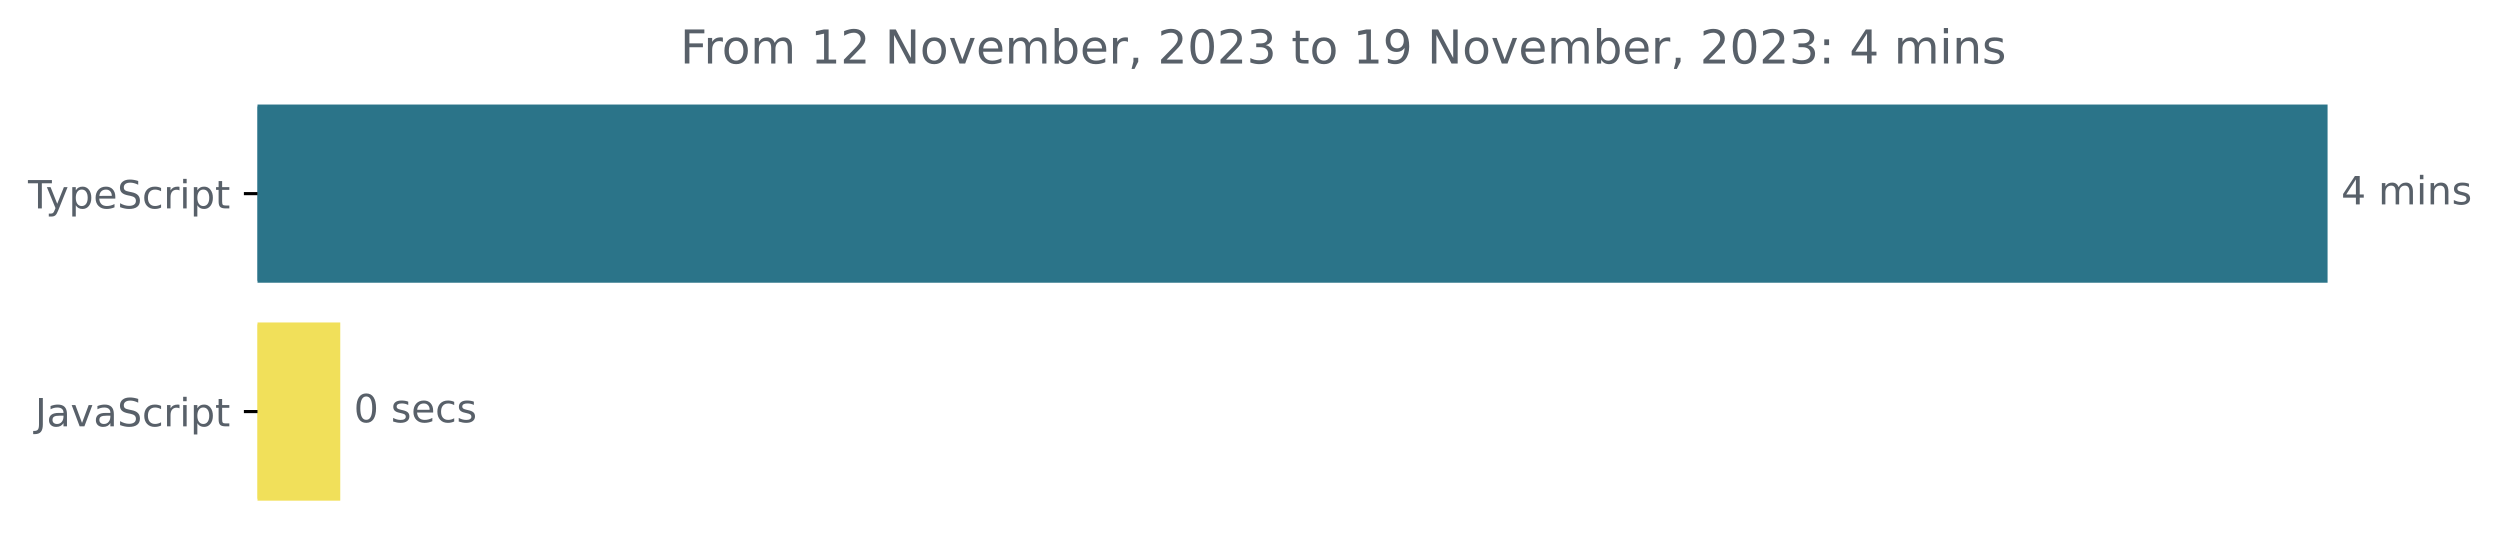
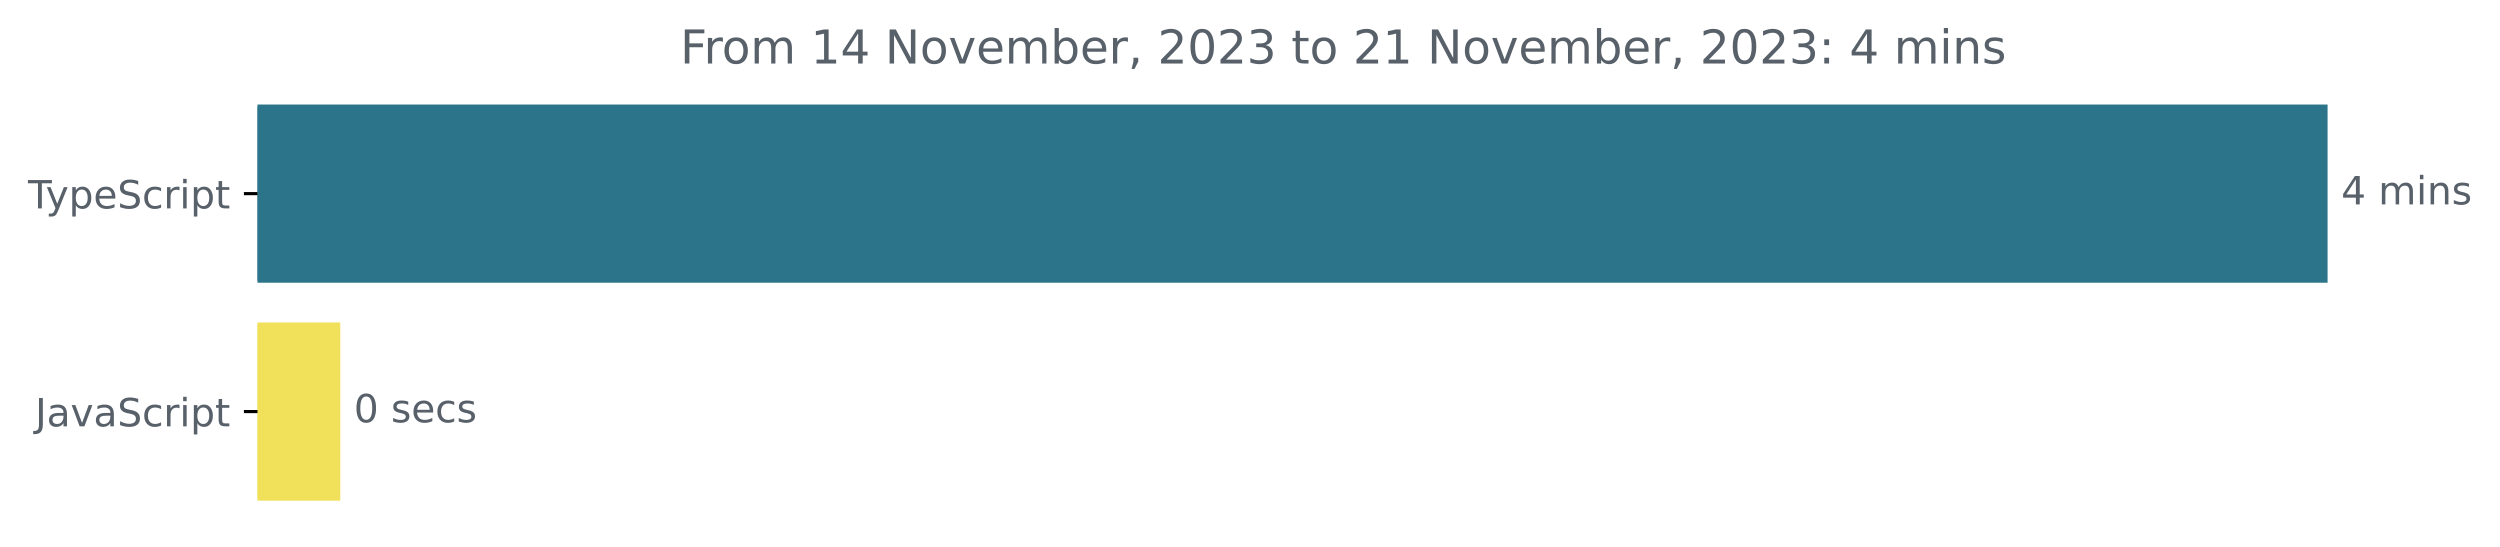
<svg xmlns="http://www.w3.org/2000/svg" xmlns:xlink="http://www.w3.org/1999/xlink" width="642.405pt" height="140.398pt" viewBox="0 0 642.405 140.398" version="1.1">
  <defs>
    <style type="text/css">*{stroke-linejoin: round; stroke-linecap: butt}</style>
  </defs>
  <g id="figure_1">
    <g id="patch_1">
      <path d="M -0 140.398  L 642.405 140.398  L 642.405 0  L -0 0  L -0 140.398  z " style="fill: none" />
    </g>
    <g id="axes_1">
      <g id="patch_2">
-         <path d="M 66.17 27.358  L 597.599 27.358  L 597.599 72.158  L 66.17 72.158  z " clip-path="url(#p5c27872793)" style="fill: #2b7489; stroke: #2b7489; stroke-linejoin: miter" />
+         <path d="M 66.17 27.358  L 597.599 27.358  L 597.599 72.158  L 66.17 72.158  z " clip-path="url(#pf2c1245bdf)" style="fill: #2b7489; stroke: #2b7489; stroke-linejoin: miter" />
      </g>
      <g id="patch_3">
-         <path d="M 66.17 83.358  L 86.933 83.358  L 86.933 128.158  L 66.17 128.158  z " clip-path="url(#p5c27872793)" style="fill: #f1e05a; stroke: #f1e05a; stroke-linejoin: miter" />
+         <path d="M 66.17 83.358  L 86.933 83.358  L 86.933 128.158  L 66.17 128.158  z " clip-path="url(#pf2c1245bdf)" style="fill: #f1e05a; stroke: #f1e05a; stroke-linejoin: miter" />
      </g>
      <g id="matplotlib.axis_1" />
      <g id="matplotlib.axis_2">
        <g id="ytick_1">
          <g id="line2d_1">
            <defs>
-               <path id="m8228263c4f" d="M 0 0  L -3.5 0  " style="stroke: #000000; stroke-width: 0.8" />
+               <path id="mfbcc38deb7" d="M 0 0  L -3.5 0  " style="stroke: #000000; stroke-width: 0.8" />
            </defs>
            <g>
-               <use xlink:href="#m8228263c4f" x="66.17" y="49.758" style="stroke: #000000; stroke-width: 0.8" />
+               <use xlink:href="#mfbcc38deb7" x="66.17" y="49.758" style="stroke: #000000; stroke-width: 0.8" />
            </g>
          </g>
          <g id="text_1">
            <g style="fill: #586069" transform="translate(7.2 53.55734)scale(0.1 -0.1)">
              <defs>
                <path id="DejaVuSans-54" d="M -19 4666  L 3928 4666  L 3928 4134  L 2272 4134  L 2272 0  L 1638 0  L 1638 4134  L -19 4134  L -19 4666  z " transform="scale(0.015625)" />
                <path id="DejaVuSans-79" d="M 2059 -325  Q 1816 -950 1584 -1140  Q 1353 -1331 966 -1331  L 506 -1331  L 506 -850  L 844 -850  Q 1081 -850 1212 -737  Q 1344 -625 1503 -206  L 1606 56  L 191 3500  L 800 3500  L 1894 763  L 2988 3500  L 3597 3500  L 2059 -325  z " transform="scale(0.015625)" />
                <path id="DejaVuSans-70" d="M 1159 525  L 1159 -1331  L 581 -1331  L 581 3500  L 1159 3500  L 1159 2969  Q 1341 3281 1617 3432  Q 1894 3584 2278 3584  Q 2916 3584 3314 3078  Q 3713 2572 3713 1747  Q 3713 922 3314 415  Q 2916 -91 2278 -91  Q 1894 -91 1617 61  Q 1341 213 1159 525  z M 3116 1747  Q 3116 2381 2855 2742  Q 2594 3103 2138 3103  Q 1681 3103 1420 2742  Q 1159 2381 1159 1747  Q 1159 1113 1420 752  Q 1681 391 2138 391  Q 2594 391 2855 752  Q 3116 1113 3116 1747  z " transform="scale(0.015625)" />
                <path id="DejaVuSans-65" d="M 3597 1894  L 3597 1613  L 953 1613  Q 991 1019 1311 708  Q 1631 397 2203 397  Q 2534 397 2845 478  Q 3156 559 3463 722  L 3463 178  Q 3153 47 2828 -22  Q 2503 -91 2169 -91  Q 1331 -91 842 396  Q 353 884 353 1716  Q 353 2575 817 3079  Q 1281 3584 2069 3584  Q 2775 3584 3186 3129  Q 3597 2675 3597 1894  z M 3022 2063  Q 3016 2534 2758 2815  Q 2500 3097 2075 3097  Q 1594 3097 1305 2825  Q 1016 2553 972 2059  L 3022 2063  z " transform="scale(0.015625)" />
                <path id="DejaVuSans-53" d="M 3425 4513  L 3425 3897  Q 3066 4069 2747 4153  Q 2428 4238 2131 4238  Q 1616 4238 1336 4038  Q 1056 3838 1056 3469  Q 1056 3159 1242 3001  Q 1428 2844 1947 2747  L 2328 2669  Q 3034 2534 3370 2195  Q 3706 1856 3706 1288  Q 3706 609 3251 259  Q 2797 -91 1919 -91  Q 1588 -91 1214 -16  Q 841 59 441 206  L 441 856  Q 825 641 1194 531  Q 1563 422 1919 422  Q 2459 422 2753 634  Q 3047 847 3047 1241  Q 3047 1584 2836 1778  Q 2625 1972 2144 2069  L 1759 2144  Q 1053 2284 737 2584  Q 422 2884 422 3419  Q 422 4038 858 4394  Q 1294 4750 2059 4750  Q 2388 4750 2728 4690  Q 3069 4631 3425 4513  z " transform="scale(0.015625)" />
                <path id="DejaVuSans-63" d="M 3122 3366  L 3122 2828  Q 2878 2963 2633 3030  Q 2388 3097 2138 3097  Q 1578 3097 1268 2742  Q 959 2388 959 1747  Q 959 1106 1268 751  Q 1578 397 2138 397  Q 2388 397 2633 464  Q 2878 531 3122 666  L 3122 134  Q 2881 22 2623 -34  Q 2366 -91 2075 -91  Q 1284 -91 818 406  Q 353 903 353 1747  Q 353 2603 823 3093  Q 1294 3584 2113 3584  Q 2378 3584 2631 3529  Q 2884 3475 3122 3366  z " transform="scale(0.015625)" />
                <path id="DejaVuSans-72" d="M 2631 2963  Q 2534 3019 2420 3045  Q 2306 3072 2169 3072  Q 1681 3072 1420 2755  Q 1159 2438 1159 1844  L 1159 0  L 581 0  L 581 3500  L 1159 3500  L 1159 2956  Q 1341 3275 1631 3429  Q 1922 3584 2338 3584  Q 2397 3584 2469 3576  Q 2541 3569 2628 3553  L 2631 2963  z " transform="scale(0.015625)" />
                <path id="DejaVuSans-69" d="M 603 3500  L 1178 3500  L 1178 0  L 603 0  L 603 3500  z M 603 4863  L 1178 4863  L 1178 4134  L 603 4134  L 603 4863  z " transform="scale(0.015625)" />
                <path id="DejaVuSans-74" d="M 1172 4494  L 1172 3500  L 2356 3500  L 2356 3053  L 1172 3053  L 1172 1153  Q 1172 725 1289 603  Q 1406 481 1766 481  L 2356 481  L 2356 0  L 1766 0  Q 1100 0 847 248  Q 594 497 594 1153  L 594 3053  L 172 3053  L 172 3500  L 594 3500  L 594 4494  L 1172 4494  z " transform="scale(0.015625)" />
              </defs>
              <use xlink:href="#DejaVuSans-54" />
              <use xlink:href="#DejaVuSans-79" x="45.459" />
              <use xlink:href="#DejaVuSans-70" x="104.639" />
              <use xlink:href="#DejaVuSans-65" x="168.115" />
              <use xlink:href="#DejaVuSans-53" x="229.639" />
              <use xlink:href="#DejaVuSans-63" x="293.115" />
              <use xlink:href="#DejaVuSans-72" x="348.096" />
              <use xlink:href="#DejaVuSans-69" x="389.209" />
              <use xlink:href="#DejaVuSans-70" x="416.992" />
              <use xlink:href="#DejaVuSans-74" x="480.469" />
            </g>
          </g>
        </g>
        <g id="ytick_2">
          <g id="line2d_2">
            <g>
-               <use xlink:href="#m8228263c4f" x="66.17" y="105.758" style="stroke: #000000; stroke-width: 0.8" />
+               <use xlink:href="#mfbcc38deb7" x="66.17" y="105.758" style="stroke: #000000; stroke-width: 0.8" />
            </g>
          </g>
          <g id="text_2">
            <g style="fill: #586069" transform="translate(9.040625 109.5573)scale(0.1 -0.1)">
              <defs>
                <path id="DejaVuSans-4a" d="M 628 4666  L 1259 4666  L 1259 325  Q 1259 -519 939 -900  Q 619 -1281 -91 -1281  L -331 -1281  L -331 -750  L -134 -750  Q 284 -750 456 -515  Q 628 -281 628 325  L 628 4666  z " transform="scale(0.015625)" />
                <path id="DejaVuSans-61" d="M 2194 1759  Q 1497 1759 1228 1600  Q 959 1441 959 1056  Q 959 750 1161 570  Q 1363 391 1709 391  Q 2188 391 2477 730  Q 2766 1069 2766 1631  L 2766 1759  L 2194 1759  z M 3341 1997  L 3341 0  L 2766 0  L 2766 531  Q 2569 213 2275 61  Q 1981 -91 1556 -91  Q 1019 -91 701 211  Q 384 513 384 1019  Q 384 1609 779 1909  Q 1175 2209 1959 2209  L 2766 2209  L 2766 2266  Q 2766 2663 2505 2880  Q 2244 3097 1772 3097  Q 1472 3097 1187 3025  Q 903 2953 641 2809  L 641 3341  Q 956 3463 1253 3523  Q 1550 3584 1831 3584  Q 2591 3584 2966 3190  Q 3341 2797 3341 1997  z " transform="scale(0.015625)" />
                <path id="DejaVuSans-76" d="M 191 3500  L 800 3500  L 1894 563  L 2988 3500  L 3597 3500  L 2284 0  L 1503 0  L 191 3500  z " transform="scale(0.015625)" />
              </defs>
              <use xlink:href="#DejaVuSans-4a" />
              <use xlink:href="#DejaVuSans-61" x="29.492" />
              <use xlink:href="#DejaVuSans-76" x="90.771" />
              <use xlink:href="#DejaVuSans-61" x="149.951" />
              <use xlink:href="#DejaVuSans-53" x="211.23" />
              <use xlink:href="#DejaVuSans-63" x="274.707" />
              <use xlink:href="#DejaVuSans-72" x="329.688" />
              <use xlink:href="#DejaVuSans-69" x="370.801" />
              <use xlink:href="#DejaVuSans-70" x="398.584" />
              <use xlink:href="#DejaVuSans-74" x="462.061" />
            </g>
          </g>
        </g>
      </g>
      <g id="text_3">
        <g style="fill: #586069" transform="translate(601.5989 52.5175)scale(0.1 -0.1)">
          <defs>
            <path id="DejaVuSans-34" d="M 2419 4116  L 825 1625  L 2419 1625  L 2419 4116  z M 2253 4666  L 3047 4666  L 3047 1625  L 3713 1625  L 3713 1100  L 3047 1100  L 3047 0  L 2419 0  L 2419 1100  L 313 1100  L 313 1709  L 2253 4666  z " transform="scale(0.015625)" />
            <path id="DejaVuSans-20" transform="scale(0.015625)" />
            <path id="DejaVuSans-6d" d="M 3328 2828  Q 3544 3216 3844 3400  Q 4144 3584 4550 3584  Q 5097 3584 5394 3201  Q 5691 2819 5691 2113  L 5691 0  L 5113 0  L 5113 2094  Q 5113 2597 4934 2840  Q 4756 3084 4391 3084  Q 3944 3084 3684 2787  Q 3425 2491 3425 1978  L 3425 0  L 2847 0  L 2847 2094  Q 2847 2600 2669 2842  Q 2491 3084 2119 3084  Q 1678 3084 1418 2786  Q 1159 2488 1159 1978  L 1159 0  L 581 0  L 581 3500  L 1159 3500  L 1159 2956  Q 1356 3278 1631 3431  Q 1906 3584 2284 3584  Q 2666 3584 2933 3390  Q 3200 3197 3328 2828  z " transform="scale(0.015625)" />
            <path id="DejaVuSans-6e" d="M 3513 2113  L 3513 0  L 2938 0  L 2938 2094  Q 2938 2591 2744 2837  Q 2550 3084 2163 3084  Q 1697 3084 1428 2787  Q 1159 2491 1159 1978  L 1159 0  L 581 0  L 581 3500  L 1159 3500  L 1159 2956  Q 1366 3272 1645 3428  Q 1925 3584 2291 3584  Q 2894 3584 3203 3211  Q 3513 2838 3513 2113  z " transform="scale(0.015625)" />
            <path id="DejaVuSans-73" d="M 2834 3397  L 2834 2853  Q 2591 2978 2328 3040  Q 2066 3103 1784 3103  Q 1356 3103 1142 2972  Q 928 2841 928 2578  Q 928 2378 1081 2264  Q 1234 2150 1697 2047  L 1894 2003  Q 2506 1872 2764 1633  Q 3022 1394 3022 966  Q 3022 478 2636 193  Q 2250 -91 1575 -91  Q 1294 -91 989 -36  Q 684 19 347 128  L 347 722  Q 666 556 975 473  Q 1284 391 1588 391  Q 1994 391 2212 530  Q 2431 669 2431 922  Q 2431 1156 2273 1281  Q 2116 1406 1581 1522  L 1381 1569  Q 847 1681 609 1914  Q 372 2147 372 2553  Q 372 3047 722 3315  Q 1072 3584 1716 3584  Q 2034 3584 2315 3537  Q 2597 3491 2834 3397  z " transform="scale(0.015625)" />
          </defs>
          <use xlink:href="#DejaVuSans-34" />
          <use xlink:href="#DejaVuSans-20" x="63.623" />
          <use xlink:href="#DejaVuSans-6d" x="95.41" />
          <use xlink:href="#DejaVuSans-69" x="192.822" />
          <use xlink:href="#DejaVuSans-6e" x="220.605" />
          <use xlink:href="#DejaVuSans-73" x="283.984" />
        </g>
      </g>
      <g id="text_4">
        <g style="fill: #586069" transform="translate(90.93269 108.5175)scale(0.1 -0.1)">
          <defs>
            <path id="DejaVuSans-30" d="M 2034 4250  Q 1547 4250 1301 3770  Q 1056 3291 1056 2328  Q 1056 1369 1301 889  Q 1547 409 2034 409  Q 2525 409 2770 889  Q 3016 1369 3016 2328  Q 3016 3291 2770 3770  Q 2525 4250 2034 4250  z M 2034 4750  Q 2819 4750 3233 4129  Q 3647 3509 3647 2328  Q 3647 1150 3233 529  Q 2819 -91 2034 -91  Q 1250 -91 836 529  Q 422 1150 422 2328  Q 422 3509 836 4129  Q 1250 4750 2034 4750  z " transform="scale(0.015625)" />
          </defs>
          <use xlink:href="#DejaVuSans-30" />
          <use xlink:href="#DejaVuSans-20" x="63.623" />
          <use xlink:href="#DejaVuSans-73" x="95.41" />
          <use xlink:href="#DejaVuSans-65" x="147.51" />
          <use xlink:href="#DejaVuSans-63" x="209.033" />
          <use xlink:href="#DejaVuSans-73" x="264.014" />
        </g>
      </g>
      <g id="text_5">
        <g style="fill: #586069" transform="translate(174.79 16.31812)scale(0.12 -0.12)">
          <defs>
            <path id="DejaVuSans-46" d="M 628 4666  L 3309 4666  L 3309 4134  L 1259 4134  L 1259 2759  L 3109 2759  L 3109 2228  L 1259 2228  L 1259 0  L 628 0  L 628 4666  z " transform="scale(0.015625)" />
            <path id="DejaVuSans-6f" d="M 1959 3097  Q 1497 3097 1228 2736  Q 959 2375 959 1747  Q 959 1119 1226 758  Q 1494 397 1959 397  Q 2419 397 2687 759  Q 2956 1122 2956 1747  Q 2956 2369 2687 2733  Q 2419 3097 1959 3097  z M 1959 3584  Q 2709 3584 3137 3096  Q 3566 2609 3566 1747  Q 3566 888 3137 398  Q 2709 -91 1959 -91  Q 1206 -91 779 398  Q 353 888 353 1747  Q 353 2609 779 3096  Q 1206 3584 1959 3584  z " transform="scale(0.015625)" />
            <path id="DejaVuSans-31" d="M 794 531  L 1825 531  L 1825 4091  L 703 3866  L 703 4441  L 1819 4666  L 2450 4666  L 2450 531  L 3481 531  L 3481 0  L 794 0  L 794 531  z " transform="scale(0.015625)" />
-             <path id="DejaVuSans-32" d="M 1228 531  L 3431 531  L 3431 0  L 469 0  L 469 531  Q 828 903 1448 1529  Q 2069 2156 2228 2338  Q 2531 2678 2651 2914  Q 2772 3150 2772 3378  Q 2772 3750 2511 3984  Q 2250 4219 1831 4219  Q 1534 4219 1204 4116  Q 875 4013 500 3803  L 500 4441  Q 881 4594 1212 4672  Q 1544 4750 1819 4750  Q 2544 4750 2975 4387  Q 3406 4025 3406 3419  Q 3406 3131 3298 2873  Q 3191 2616 2906 2266  Q 2828 2175 2409 1742  Q 1991 1309 1228 531  z " transform="scale(0.015625)" />
            <path id="DejaVuSans-4e" d="M 628 4666  L 1478 4666  L 3547 763  L 3547 4666  L 4159 4666  L 4159 0  L 3309 0  L 1241 3903  L 1241 0  L 628 0  L 628 4666  z " transform="scale(0.015625)" />
            <path id="DejaVuSans-62" d="M 3116 1747  Q 3116 2381 2855 2742  Q 2594 3103 2138 3103  Q 1681 3103 1420 2742  Q 1159 2381 1159 1747  Q 1159 1113 1420 752  Q 1681 391 2138 391  Q 2594 391 2855 752  Q 3116 1113 3116 1747  z M 1159 2969  Q 1341 3281 1617 3432  Q 1894 3584 2278 3584  Q 2916 3584 3314 3078  Q 3713 2572 3713 1747  Q 3713 922 3314 415  Q 2916 -91 2278 -91  Q 1894 -91 1617 61  Q 1341 213 1159 525  L 1159 0  L 581 0  L 581 4863  L 1159 4863  L 1159 2969  z " transform="scale(0.015625)" />
            <path id="DejaVuSans-2c" d="M 750 794  L 1409 794  L 1409 256  L 897 -744  L 494 -744  L 750 256  L 750 794  z " transform="scale(0.015625)" />
+             <path id="DejaVuSans-32" d="M 1228 531  L 3431 531  L 3431 0  L 469 0  L 469 531  Q 828 903 1448 1529  Q 2069 2156 2228 2338  Q 2531 2678 2651 2914  Q 2772 3150 2772 3378  Q 2772 3750 2511 3984  Q 2250 4219 1831 4219  Q 1534 4219 1204 4116  Q 875 4013 500 3803  L 500 4441  Q 881 4594 1212 4672  Q 1544 4750 1819 4750  Q 2544 4750 2975 4387  Q 3406 4025 3406 3419  Q 3406 3131 3298 2873  Q 3191 2616 2906 2266  Q 2828 2175 2409 1742  Q 1991 1309 1228 531  z " transform="scale(0.015625)" />
            <path id="DejaVuSans-33" d="M 2597 2516  Q 3050 2419 3304 2112  Q 3559 1806 3559 1356  Q 3559 666 3084 287  Q 2609 -91 1734 -91  Q 1441 -91 1130 -33  Q 819 25 488 141  L 488 750  Q 750 597 1062 519  Q 1375 441 1716 441  Q 2309 441 2620 675  Q 2931 909 2931 1356  Q 2931 1769 2642 2001  Q 2353 2234 1838 2234  L 1294 2234  L 1294 2753  L 1863 2753  Q 2328 2753 2575 2939  Q 2822 3125 2822 3475  Q 2822 3834 2567 4026  Q 2313 4219 1838 4219  Q 1578 4219 1281 4162  Q 984 4106 628 3988  L 628 4550  Q 988 4650 1302 4700  Q 1616 4750 1894 4750  Q 2613 4750 3031 4423  Q 3450 4097 3450 3541  Q 3450 3153 3228 2886  Q 3006 2619 2597 2516  z " transform="scale(0.015625)" />
-             <path id="DejaVuSans-39" d="M 703 97  L 703 672  Q 941 559 1184 500  Q 1428 441 1663 441  Q 2288 441 2617 861  Q 2947 1281 2994 2138  Q 2813 1869 2534 1725  Q 2256 1581 1919 1581  Q 1219 1581 811 2004  Q 403 2428 403 3163  Q 403 3881 828 4315  Q 1253 4750 1959 4750  Q 2769 4750 3195 4129  Q 3622 3509 3622 2328  Q 3622 1225 3098 567  Q 2575 -91 1691 -91  Q 1453 -91 1209 -44  Q 966 3 703 97  z M 1959 2075  Q 2384 2075 2632 2365  Q 2881 2656 2881 3163  Q 2881 3666 2632 3958  Q 2384 4250 1959 4250  Q 1534 4250 1286 3958  Q 1038 3666 1038 3163  Q 1038 2656 1286 2365  Q 1534 2075 1959 2075  z " transform="scale(0.015625)" />
            <path id="DejaVuSans-3a" d="M 750 794  L 1409 794  L 1409 0  L 750 0  L 750 794  z M 750 3309  L 1409 3309  L 1409 2516  L 750 2516  L 750 3309  z " transform="scale(0.015625)" />
          </defs>
          <use xlink:href="#DejaVuSans-46" />
          <use xlink:href="#DejaVuSans-72" x="50.27" />
          <use xlink:href="#DejaVuSans-6f" x="89.133" />
          <use xlink:href="#DejaVuSans-6d" x="150.314" />
          <use xlink:href="#DejaVuSans-20" x="247.727" />
          <use xlink:href="#DejaVuSans-31" x="279.514" />
-           <use xlink:href="#DejaVuSans-32" x="343.137" />
+           <use xlink:href="#DejaVuSans-34" x="343.137" />
          <use xlink:href="#DejaVuSans-20" x="406.76" />
          <use xlink:href="#DejaVuSans-4e" x="438.547" />
          <use xlink:href="#DejaVuSans-6f" x="513.352" />
          <use xlink:href="#DejaVuSans-76" x="574.533" />
          <use xlink:href="#DejaVuSans-65" x="633.713" />
          <use xlink:href="#DejaVuSans-6d" x="695.236" />
          <use xlink:href="#DejaVuSans-62" x="792.648" />
          <use xlink:href="#DejaVuSans-65" x="856.125" />
          <use xlink:href="#DejaVuSans-72" x="917.648" />
          <use xlink:href="#DejaVuSans-2c" x="958.762" />
          <use xlink:href="#DejaVuSans-20" x="990.549" />
          <use xlink:href="#DejaVuSans-32" x="1022.336" />
          <use xlink:href="#DejaVuSans-30" x="1085.959" />
          <use xlink:href="#DejaVuSans-32" x="1149.582" />
          <use xlink:href="#DejaVuSans-33" x="1213.205" />
          <use xlink:href="#DejaVuSans-20" x="1276.828" />
          <use xlink:href="#DejaVuSans-74" x="1308.615" />
          <use xlink:href="#DejaVuSans-6f" x="1347.824" />
          <use xlink:href="#DejaVuSans-20" x="1409.006" />
-           <use xlink:href="#DejaVuSans-31" x="1440.793" />
-           <use xlink:href="#DejaVuSans-39" x="1504.416" />
+           <use xlink:href="#DejaVuSans-32" x="1440.793" />
+           <use xlink:href="#DejaVuSans-31" x="1504.416" />
          <use xlink:href="#DejaVuSans-20" x="1568.039" />
          <use xlink:href="#DejaVuSans-4e" x="1599.826" />
          <use xlink:href="#DejaVuSans-6f" x="1674.631" />
          <use xlink:href="#DejaVuSans-76" x="1735.812" />
          <use xlink:href="#DejaVuSans-65" x="1794.992" />
          <use xlink:href="#DejaVuSans-6d" x="1856.516" />
          <use xlink:href="#DejaVuSans-62" x="1953.928" />
          <use xlink:href="#DejaVuSans-65" x="2017.404" />
          <use xlink:href="#DejaVuSans-72" x="2078.928" />
          <use xlink:href="#DejaVuSans-2c" x="2120.041" />
          <use xlink:href="#DejaVuSans-20" x="2151.828" />
          <use xlink:href="#DejaVuSans-32" x="2183.615" />
          <use xlink:href="#DejaVuSans-30" x="2247.238" />
          <use xlink:href="#DejaVuSans-32" x="2310.861" />
          <use xlink:href="#DejaVuSans-33" x="2374.484" />
          <use xlink:href="#DejaVuSans-3a" x="2438.107" />
          <use xlink:href="#DejaVuSans-20" x="2471.799" />
          <use xlink:href="#DejaVuSans-34" x="2503.586" />
          <use xlink:href="#DejaVuSans-20" x="2567.209" />
          <use xlink:href="#DejaVuSans-6d" x="2598.996" />
          <use xlink:href="#DejaVuSans-69" x="2696.408" />
          <use xlink:href="#DejaVuSans-6e" x="2724.191" />
          <use xlink:href="#DejaVuSans-73" x="2787.57" />
        </g>
      </g>
    </g>
  </g>
  <defs>
-     <clipPath id="p5c27872793">
+     <clipPath id="pf2c1245bdf">
      <rect x="66.17" y="22.318" width="558" height="110.88" />
    </clipPath>
  </defs>
</svg>
